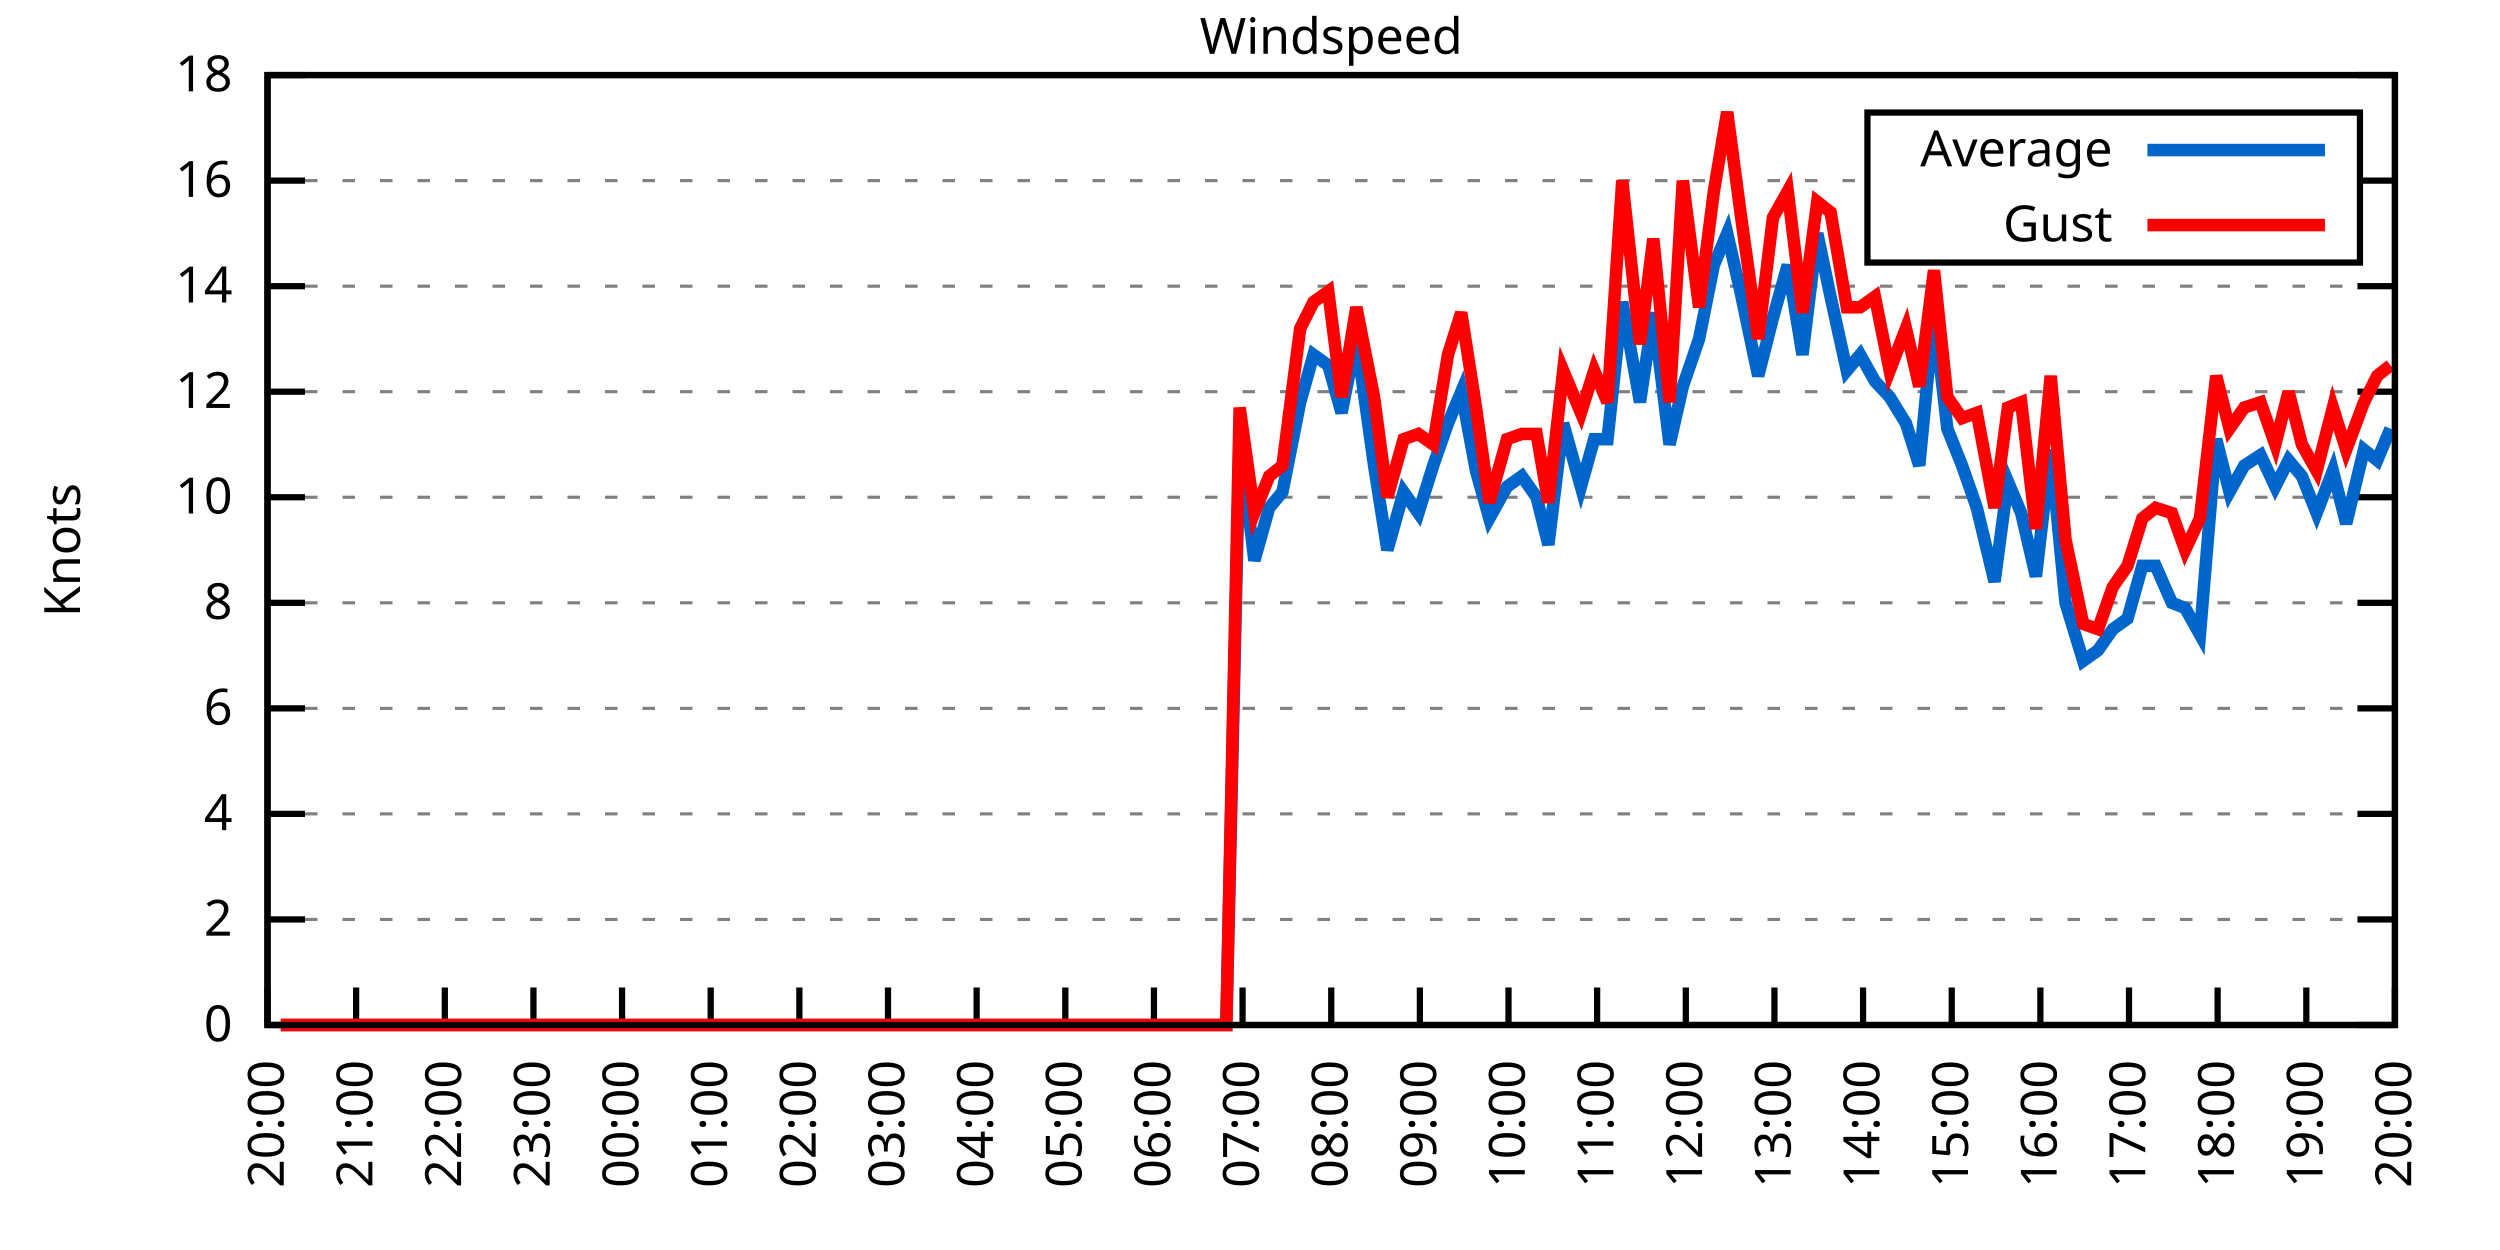
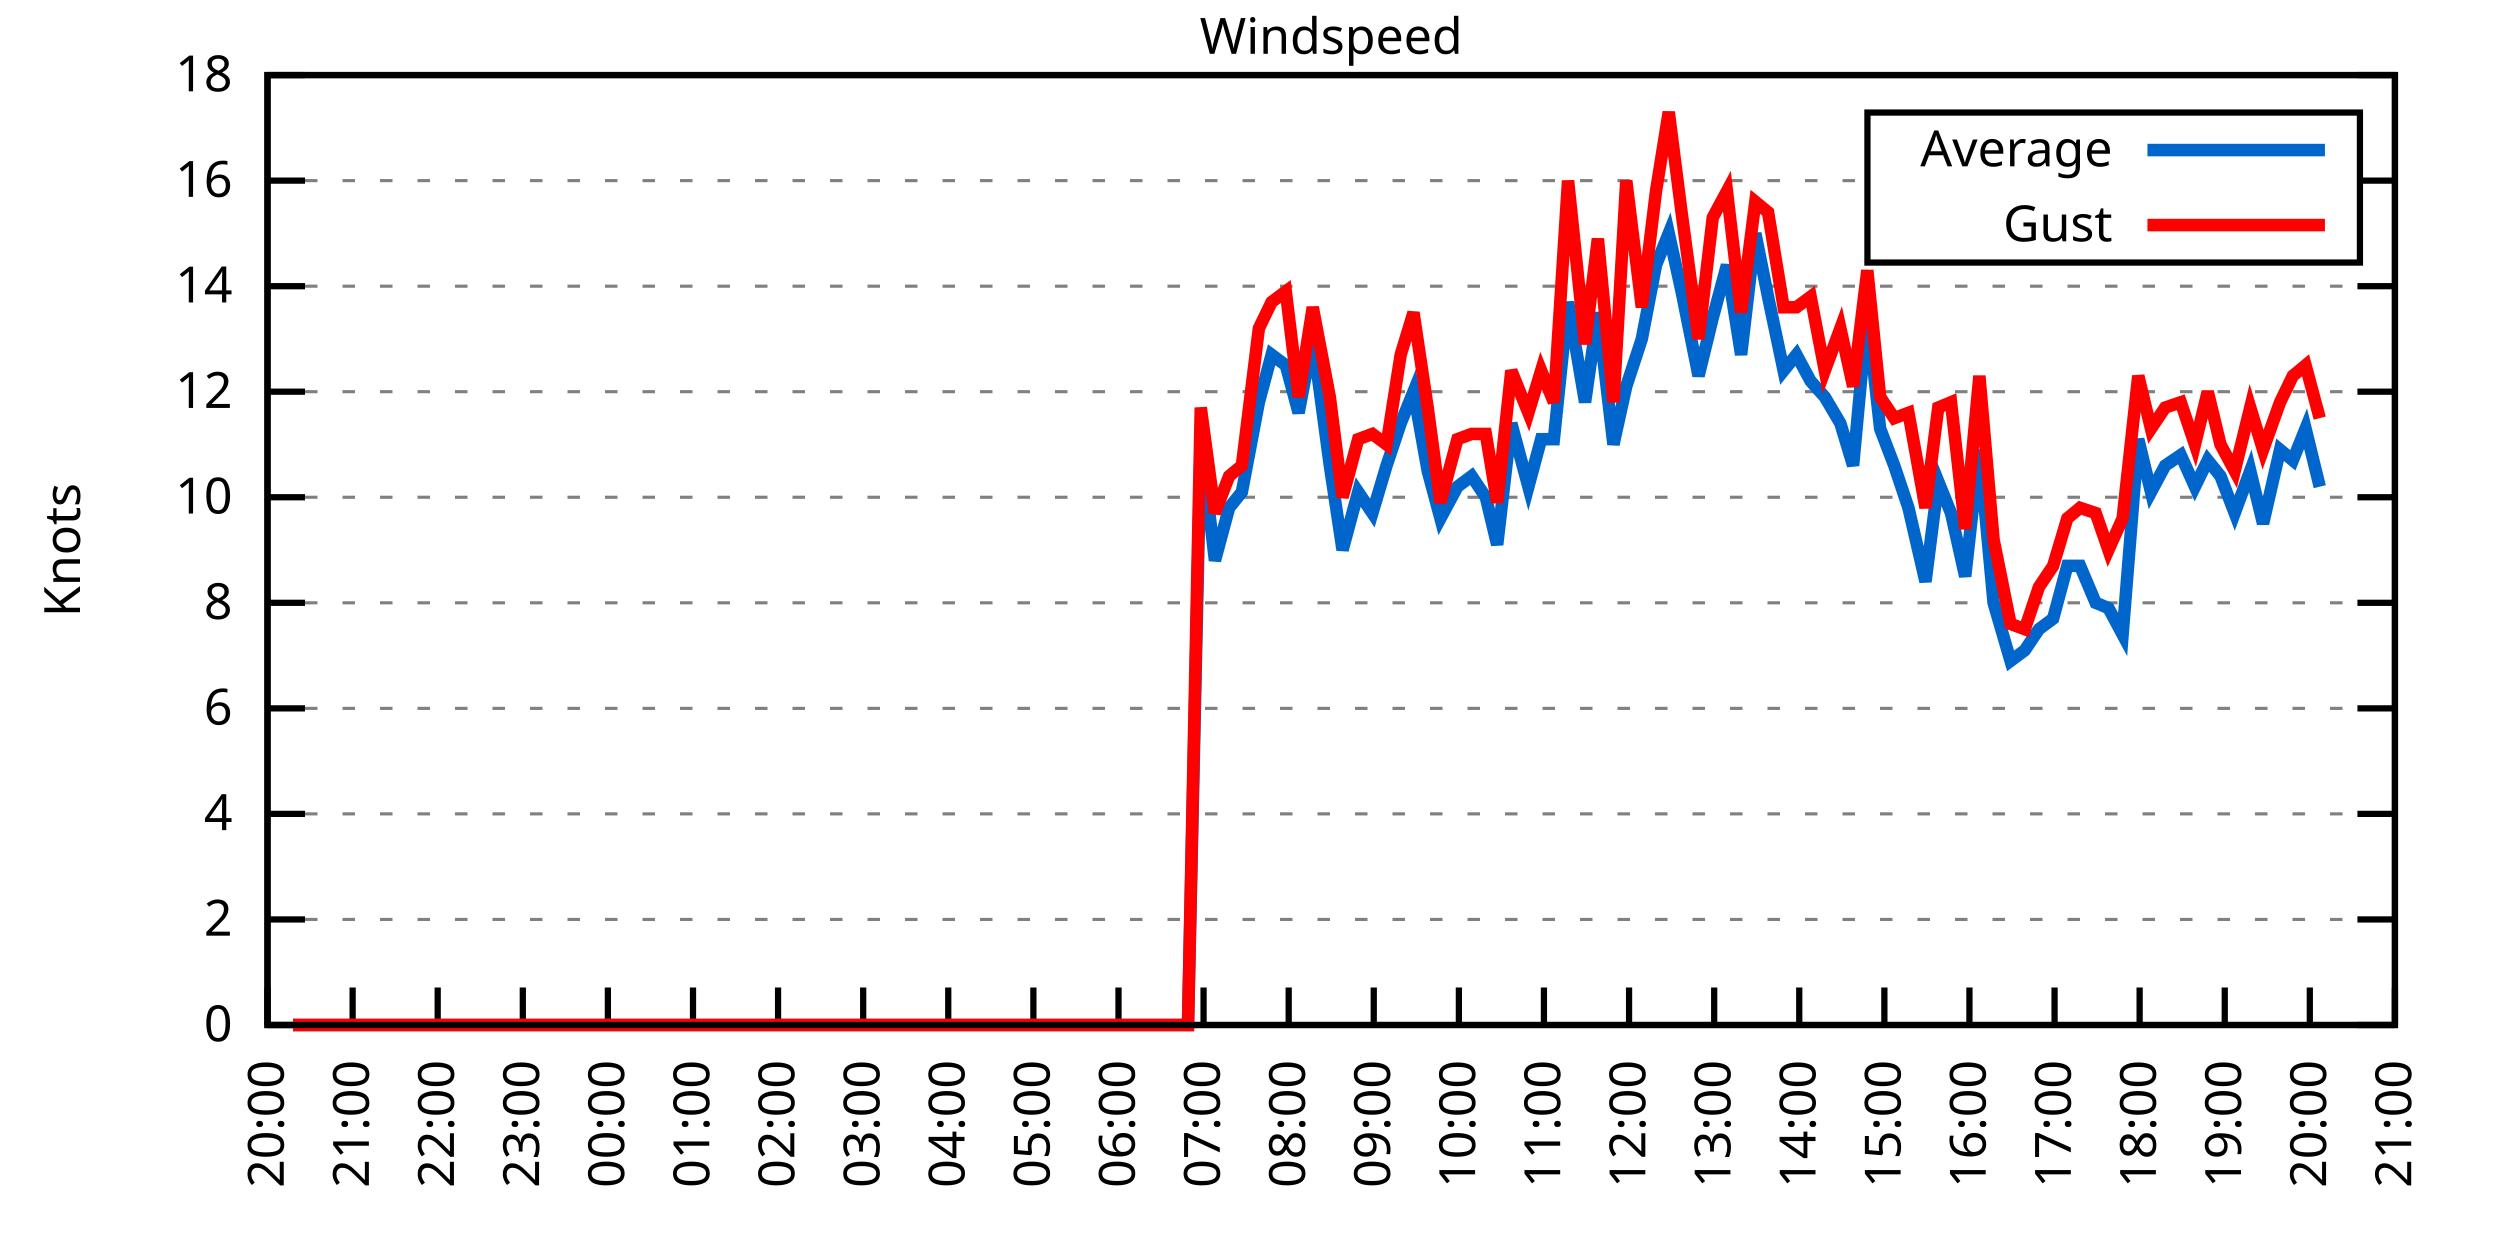
<svg xmlns="http://www.w3.org/2000/svg" xmlns:xlink="http://www.w3.org/1999/xlink" width="400" height="200" viewBox="0 0 400 200">
  <g id="gnuplot_canvas">
    <rect x="0" y="0" width="400" height="200" fill="none" />
    <defs>
      <circle id="gpDot" r="0.5" stroke-width="0.5" stroke="currentColor" />
      <path id="gpPt0" stroke-width="0.333" stroke="currentColor" d="M-1,0 h2 M0,-1 v2" />
      <path id="gpPt1" stroke-width="0.333" stroke="currentColor" d="M-1,-1 L1,1 M1,-1 L-1,1" />
      <path id="gpPt2" stroke-width="0.333" stroke="currentColor" d="M-1,0 L1,0 M0,-1 L0,1 M-1,-1 L1,1 M-1,1 L1,-1" />
      <rect id="gpPt3" stroke-width="0.333" stroke="currentColor" x="-1" y="-1" width="2" height="2" />
      <rect id="gpPt4" stroke-width="0.333" stroke="currentColor" fill="currentColor" x="-1" y="-1" width="2" height="2" />
      <circle id="gpPt5" stroke-width="0.333" stroke="currentColor" cx="0" cy="0" r="1" />
      <use xlink:href="#gpPt5" id="gpPt6" fill="currentColor" stroke="none" />
      <path id="gpPt7" stroke-width="0.333" stroke="currentColor" d="M0,-1.33 L-1.33,0.67 L1.33,0.67 z" />
      <use xlink:href="#gpPt7" id="gpPt8" fill="currentColor" stroke="none" />
      <use xlink:href="#gpPt7" id="gpPt9" stroke="currentColor" transform="rotate(180)" />
      <use xlink:href="#gpPt9" id="gpPt10" fill="currentColor" stroke="none" />
      <use xlink:href="#gpPt3" id="gpPt11" stroke="currentColor" transform="rotate(45)" />
      <use xlink:href="#gpPt11" id="gpPt12" fill="currentColor" stroke="none" />
      <path id="gpPt13" stroke-width="0.333" stroke="currentColor" d="M0,1.330 L1.265,0.411 L0.782,-1.067 L-0.782,-1.076 L-1.265,0.411 z" />
      <use xlink:href="#gpPt13" id="gpPt14" fill="currentColor" stroke="none" />
      <filter id="textbox" filterUnits="objectBoundingBox" x="0" y="0" height="1" width="1">
        <feFlood flood-color="white" flood-opacity="1" result="bgnd" />
        <feComposite in="SourceGraphic" in2="bgnd" operator="atop" />
      </filter>
      <filter id="greybox" filterUnits="objectBoundingBox" x="0" y="0" height="1" width="1">
        <feFlood flood-color="lightgrey" flood-opacity="1" result="grey" />
        <feComposite in="SourceGraphic" in2="grey" operator="atop" />
      </filter>
    </defs>
    <g fill="none" color="white" stroke="currentColor" stroke-width="1.00" stroke-linecap="butt" stroke-linejoin="miter">
</g>
    <g fill="none" color="black" stroke="currentColor" stroke-width="1.00" stroke-linecap="butt" stroke-linejoin="miter">
      <g stroke="none" shape-rendering="crispEdges">
        <polygon fill="rgb(255, 255, 255)" points="42.80,164.00 383.18,164.00 383.18,12.02 42.80,12.02 " />
      </g>
    </g>
    <g fill="none" color="black" stroke="currentColor" stroke-width="1.00" stroke-linecap="butt" stroke-linejoin="miter">
</g>
    <g fill="none" color="black" stroke="black" stroke-width="0.50" stroke-linecap="butt" stroke-linejoin="miter">
</g>
    <g fill="none" color="gray" stroke="currentColor" stroke-width="0.50" stroke-linecap="butt" stroke-linejoin="miter">
      <path stroke="gray" stroke-dasharray="2,4" class="gridline" d="M42.80,164.00 L383.19,164.00  " />
    </g>
    <g fill="none" color="gray" stroke="gray" stroke-width="1.00" stroke-linecap="butt" stroke-linejoin="miter">
</g>
    <g fill="none" color="black" stroke="currentColor" stroke-width="1.00" stroke-linecap="butt" stroke-linejoin="miter">
      <path stroke="black" d="M42.80,164.00 L48.80,164.00 M383.19,164.00 L377.19,164.00  " />
      <g transform="translate(37.20,166.60)" stroke="none" fill="black" font-family="Sans" font-size="8.00" text-anchor="end">
        <text>
          <tspan font-family="Sans"> 0</tspan>
        </text>
      </g>
    </g>
    <g fill="none" color="black" stroke="currentColor" stroke-width="1.00" stroke-linecap="butt" stroke-linejoin="miter">
</g>
    <g fill="none" color="black" stroke="black" stroke-width="0.50" stroke-linecap="butt" stroke-linejoin="miter">
</g>
    <g fill="none" color="gray" stroke="currentColor" stroke-width="0.50" stroke-linecap="butt" stroke-linejoin="miter">
      <path stroke="gray" stroke-dasharray="2,4" class="gridline" d="M42.80,147.11 L383.19,147.11  " />
    </g>
    <g fill="none" color="gray" stroke="gray" stroke-width="1.00" stroke-linecap="butt" stroke-linejoin="miter">
</g>
    <g fill="none" color="black" stroke="currentColor" stroke-width="1.00" stroke-linecap="butt" stroke-linejoin="miter">
      <path stroke="black" d="M42.80,147.11 L48.80,147.11 M383.19,147.11 L377.19,147.11  " />
      <g transform="translate(37.20,149.71)" stroke="none" fill="black" font-family="Sans" font-size="8.00" text-anchor="end">
        <text>
          <tspan font-family="Sans"> 2</tspan>
        </text>
      </g>
    </g>
    <g fill="none" color="black" stroke="currentColor" stroke-width="1.00" stroke-linecap="butt" stroke-linejoin="miter">
</g>
    <g fill="none" color="black" stroke="black" stroke-width="0.50" stroke-linecap="butt" stroke-linejoin="miter">
</g>
    <g fill="none" color="gray" stroke="currentColor" stroke-width="0.50" stroke-linecap="butt" stroke-linejoin="miter">
      <path stroke="gray" stroke-dasharray="2,4" class="gridline" d="M42.80,130.22 L383.19,130.22  " />
    </g>
    <g fill="none" color="gray" stroke="gray" stroke-width="1.00" stroke-linecap="butt" stroke-linejoin="miter">
</g>
    <g fill="none" color="black" stroke="currentColor" stroke-width="1.00" stroke-linecap="butt" stroke-linejoin="miter">
      <path stroke="black" d="M42.80,130.22 L48.80,130.22 M383.19,130.22 L377.19,130.22  " />
      <g transform="translate(37.20,132.82)" stroke="none" fill="black" font-family="Sans" font-size="8.00" text-anchor="end">
        <text>
          <tspan font-family="Sans"> 4</tspan>
        </text>
      </g>
    </g>
    <g fill="none" color="black" stroke="currentColor" stroke-width="1.00" stroke-linecap="butt" stroke-linejoin="miter">
</g>
    <g fill="none" color="black" stroke="black" stroke-width="0.50" stroke-linecap="butt" stroke-linejoin="miter">
</g>
    <g fill="none" color="gray" stroke="currentColor" stroke-width="0.50" stroke-linecap="butt" stroke-linejoin="miter">
      <path stroke="gray" stroke-dasharray="2,4" class="gridline" d="M42.80,113.34 L383.19,113.34  " />
    </g>
    <g fill="none" color="gray" stroke="gray" stroke-width="1.00" stroke-linecap="butt" stroke-linejoin="miter">
</g>
    <g fill="none" color="black" stroke="currentColor" stroke-width="1.00" stroke-linecap="butt" stroke-linejoin="miter">
      <path stroke="black" d="M42.80,113.34 L48.80,113.34 M383.19,113.34 L377.19,113.34  " />
      <g transform="translate(37.20,115.94)" stroke="none" fill="black" font-family="Sans" font-size="8.00" text-anchor="end">
        <text>
          <tspan font-family="Sans"> 6</tspan>
        </text>
      </g>
    </g>
    <g fill="none" color="black" stroke="currentColor" stroke-width="1.00" stroke-linecap="butt" stroke-linejoin="miter">
</g>
    <g fill="none" color="black" stroke="black" stroke-width="0.50" stroke-linecap="butt" stroke-linejoin="miter">
</g>
    <g fill="none" color="gray" stroke="currentColor" stroke-width="0.50" stroke-linecap="butt" stroke-linejoin="miter">
      <path stroke="gray" stroke-dasharray="2,4" class="gridline" d="M42.80,96.45 L383.19,96.45  " />
    </g>
    <g fill="none" color="gray" stroke="gray" stroke-width="1.00" stroke-linecap="butt" stroke-linejoin="miter">
</g>
    <g fill="none" color="black" stroke="currentColor" stroke-width="1.00" stroke-linecap="butt" stroke-linejoin="miter">
      <path stroke="black" d="M42.80,96.45 L48.80,96.45 M383.19,96.45 L377.19,96.45  " />
      <g transform="translate(37.20,99.05)" stroke="none" fill="black" font-family="Sans" font-size="8.00" text-anchor="end">
        <text>
          <tspan font-family="Sans"> 8</tspan>
        </text>
      </g>
    </g>
    <g fill="none" color="black" stroke="currentColor" stroke-width="1.00" stroke-linecap="butt" stroke-linejoin="miter">
</g>
    <g fill="none" color="black" stroke="black" stroke-width="0.50" stroke-linecap="butt" stroke-linejoin="miter">
</g>
    <g fill="none" color="gray" stroke="currentColor" stroke-width="0.50" stroke-linecap="butt" stroke-linejoin="miter">
      <path stroke="gray" stroke-dasharray="2,4" class="gridline" d="M42.80,79.56 L383.19,79.56  " />
    </g>
    <g fill="none" color="gray" stroke="gray" stroke-width="1.00" stroke-linecap="butt" stroke-linejoin="miter">
</g>
    <g fill="none" color="black" stroke="currentColor" stroke-width="1.00" stroke-linecap="butt" stroke-linejoin="miter">
      <path stroke="black" d="M42.80,79.56 L48.80,79.56 M383.19,79.56 L377.19,79.56  " />
      <g transform="translate(37.20,82.16)" stroke="none" fill="black" font-family="Sans" font-size="8.00" text-anchor="end">
        <text>
          <tspan font-family="Sans"> 10</tspan>
        </text>
      </g>
    </g>
    <g fill="none" color="black" stroke="currentColor" stroke-width="1.00" stroke-linecap="butt" stroke-linejoin="miter">
</g>
    <g fill="none" color="black" stroke="black" stroke-width="0.50" stroke-linecap="butt" stroke-linejoin="miter">
</g>
    <g fill="none" color="gray" stroke="currentColor" stroke-width="0.50" stroke-linecap="butt" stroke-linejoin="miter">
      <path stroke="gray" stroke-dasharray="2,4" class="gridline" d="M42.80,62.67 L383.19,62.67  " />
    </g>
    <g fill="none" color="gray" stroke="gray" stroke-width="1.00" stroke-linecap="butt" stroke-linejoin="miter">
</g>
    <g fill="none" color="black" stroke="currentColor" stroke-width="1.00" stroke-linecap="butt" stroke-linejoin="miter">
      <path stroke="black" d="M42.80,62.67 L48.80,62.67 M383.19,62.67 L377.19,62.67  " />
      <g transform="translate(37.20,65.27)" stroke="none" fill="black" font-family="Sans" font-size="8.00" text-anchor="end">
        <text>
          <tspan font-family="Sans"> 12</tspan>
        </text>
      </g>
    </g>
    <g fill="none" color="black" stroke="currentColor" stroke-width="1.00" stroke-linecap="butt" stroke-linejoin="miter">
</g>
    <g fill="none" color="black" stroke="black" stroke-width="0.50" stroke-linecap="butt" stroke-linejoin="miter">
</g>
    <g fill="none" color="gray" stroke="currentColor" stroke-width="0.50" stroke-linecap="butt" stroke-linejoin="miter">
      <path stroke="gray" stroke-dasharray="2,4" class="gridline" d="M42.80,45.79 L383.19,45.79  " />
    </g>
    <g fill="none" color="gray" stroke="gray" stroke-width="1.00" stroke-linecap="butt" stroke-linejoin="miter">
</g>
    <g fill="none" color="black" stroke="currentColor" stroke-width="1.00" stroke-linecap="butt" stroke-linejoin="miter">
      <path stroke="black" d="M42.80,45.79 L48.80,45.79 M383.19,45.79 L377.19,45.79  " />
      <g transform="translate(37.20,48.39)" stroke="none" fill="black" font-family="Sans" font-size="8.00" text-anchor="end">
        <text>
          <tspan font-family="Sans"> 14</tspan>
        </text>
      </g>
    </g>
    <g fill="none" color="black" stroke="currentColor" stroke-width="1.00" stroke-linecap="butt" stroke-linejoin="miter">
</g>
    <g fill="none" color="black" stroke="black" stroke-width="0.50" stroke-linecap="butt" stroke-linejoin="miter">
</g>
    <g fill="none" color="gray" stroke="currentColor" stroke-width="0.50" stroke-linecap="butt" stroke-linejoin="miter">
      <path stroke="gray" stroke-dasharray="2,4" class="gridline" d="M42.80,28.90 L298.79,28.90 M377.59,28.90 L383.19,28.90  " />
    </g>
    <g fill="none" color="gray" stroke="gray" stroke-width="1.00" stroke-linecap="butt" stroke-linejoin="miter">
</g>
    <g fill="none" color="black" stroke="currentColor" stroke-width="1.00" stroke-linecap="butt" stroke-linejoin="miter">
      <path stroke="black" d="M42.80,28.90 L48.80,28.90 M383.19,28.90 L377.19,28.90  " />
      <g transform="translate(37.20,31.50)" stroke="none" fill="black" font-family="Sans" font-size="8.00" text-anchor="end">
        <text>
          <tspan font-family="Sans"> 16</tspan>
        </text>
      </g>
    </g>
    <g fill="none" color="black" stroke="currentColor" stroke-width="1.00" stroke-linecap="butt" stroke-linejoin="miter">
</g>
    <g fill="none" color="black" stroke="black" stroke-width="0.50" stroke-linecap="butt" stroke-linejoin="miter">
</g>
    <g fill="none" color="gray" stroke="currentColor" stroke-width="0.50" stroke-linecap="butt" stroke-linejoin="miter">
      <path stroke="gray" stroke-dasharray="2,4" class="gridline" d="M42.80,12.01 L383.19,12.01  " />
    </g>
    <g fill="none" color="gray" stroke="gray" stroke-width="1.00" stroke-linecap="butt" stroke-linejoin="miter">
</g>
    <g fill="none" color="black" stroke="currentColor" stroke-width="1.00" stroke-linecap="butt" stroke-linejoin="miter">
      <path stroke="black" d="M42.80,12.01 L48.80,12.01 M383.19,12.01 L377.19,12.01  " />
      <g transform="translate(37.20,14.61)" stroke="none" fill="black" font-family="Sans" font-size="8.00" text-anchor="end">
        <text>
          <tspan font-family="Sans"> 18</tspan>
        </text>
      </g>
    </g>
    <g fill="none" color="black" stroke="currentColor" stroke-width="1.00" stroke-linecap="butt" stroke-linejoin="miter">
      <path stroke="black" d="M42.80,164.00 L42.80,158.00  " />
      <g transform="translate(45.40,169.60) rotate(270.00)" stroke="none" fill="black" font-family="Sans" font-size="8.00" text-anchor="end">
        <text>
          <tspan font-family="Sans">20:00</tspan>
        </text>
      </g>
    </g>
    <g fill="none" color="black" stroke="currentColor" stroke-width="1.00" stroke-linecap="butt" stroke-linejoin="miter">
-       <path stroke="black" d="M56.98,164.00 L56.98,158.00  " />
-       <g transform="translate(59.58,169.60) rotate(270.00)" stroke="none" fill="black" font-family="Sans" font-size="8.00" text-anchor="end">
+       <path stroke="black" d="M56.42,164.00 L56.42,158.00  " />
+       <g transform="translate(59.02,169.60) rotate(270.00)" stroke="none" fill="black" font-family="Sans" font-size="8.00" text-anchor="end">
        <text>
          <tspan font-family="Sans">21:00</tspan>
        </text>
      </g>
    </g>
    <g fill="none" color="black" stroke="currentColor" stroke-width="1.00" stroke-linecap="butt" stroke-linejoin="miter">
-       <path stroke="black" d="M71.17,164.00 L71.17,158.00  " />
-       <g transform="translate(73.77,169.60) rotate(270.00)" stroke="none" fill="black" font-family="Sans" font-size="8.00" text-anchor="end">
+       <path stroke="black" d="M70.03,164.00 L70.03,158.00  " />
+       <g transform="translate(72.63,169.60) rotate(270.00)" stroke="none" fill="black" font-family="Sans" font-size="8.00" text-anchor="end">
        <text>
          <tspan font-family="Sans">22:00</tspan>
        </text>
      </g>
    </g>
    <g fill="none" color="black" stroke="currentColor" stroke-width="1.00" stroke-linecap="butt" stroke-linejoin="miter">
-       <path stroke="black" d="M85.35,164.00 L85.35,158.00  " />
-       <g transform="translate(87.95,169.60) rotate(270.00)" stroke="none" fill="black" font-family="Sans" font-size="8.00" text-anchor="end">
+       <path stroke="black" d="M83.65,164.00 L83.65,158.00  " />
+       <g transform="translate(86.25,169.60) rotate(270.00)" stroke="none" fill="black" font-family="Sans" font-size="8.00" text-anchor="end">
        <text>
          <tspan font-family="Sans">23:00</tspan>
        </text>
      </g>
    </g>
    <g fill="none" color="black" stroke="currentColor" stroke-width="1.00" stroke-linecap="butt" stroke-linejoin="miter">
-       <path stroke="black" d="M99.53,164.00 L99.53,158.00  " />
-       <g transform="translate(102.13,169.60) rotate(270.00)" stroke="none" fill="black" font-family="Sans" font-size="8.00" text-anchor="end">
+       <path stroke="black" d="M97.26,164.00 L97.26,158.00  " />
+       <g transform="translate(99.86,169.60) rotate(270.00)" stroke="none" fill="black" font-family="Sans" font-size="8.00" text-anchor="end">
        <text>
          <tspan font-family="Sans">00:00</tspan>
        </text>
      </g>
    </g>
    <g fill="none" color="black" stroke="currentColor" stroke-width="1.00" stroke-linecap="butt" stroke-linejoin="miter">
-       <path stroke="black" d="M113.71,164.00 L113.71,158.00  " />
-       <g transform="translate(116.31,169.60) rotate(270.00)" stroke="none" fill="black" font-family="Sans" font-size="8.00" text-anchor="end">
+       <path stroke="black" d="M110.88,164.00 L110.88,158.00  " />
+       <g transform="translate(113.48,169.60) rotate(270.00)" stroke="none" fill="black" font-family="Sans" font-size="8.00" text-anchor="end">
        <text>
          <tspan font-family="Sans">01:00</tspan>
        </text>
      </g>
    </g>
    <g fill="none" color="black" stroke="currentColor" stroke-width="1.00" stroke-linecap="butt" stroke-linejoin="miter">
-       <path stroke="black" d="M127.90,164.00 L127.90,158.00  " />
-       <g transform="translate(130.50,169.60) rotate(270.00)" stroke="none" fill="black" font-family="Sans" font-size="8.00" text-anchor="end">
+       <path stroke="black" d="M124.49,164.00 L124.49,158.00  " />
+       <g transform="translate(127.09,169.60) rotate(270.00)" stroke="none" fill="black" font-family="Sans" font-size="8.00" text-anchor="end">
        <text>
          <tspan font-family="Sans">02:00</tspan>
        </text>
      </g>
    </g>
    <g fill="none" color="black" stroke="currentColor" stroke-width="1.00" stroke-linecap="butt" stroke-linejoin="miter">
-       <path stroke="black" d="M142.08,164.00 L142.08,158.00  " />
-       <g transform="translate(144.68,169.60) rotate(270.00)" stroke="none" fill="black" font-family="Sans" font-size="8.00" text-anchor="end">
+       <path stroke="black" d="M138.11,164.00 L138.11,158.00  " />
+       <g transform="translate(140.71,169.60) rotate(270.00)" stroke="none" fill="black" font-family="Sans" font-size="8.00" text-anchor="end">
        <text>
          <tspan font-family="Sans">03:00</tspan>
        </text>
      </g>
    </g>
    <g fill="none" color="black" stroke="currentColor" stroke-width="1.00" stroke-linecap="butt" stroke-linejoin="miter">
-       <path stroke="black" d="M156.26,164.00 L156.26,158.00  " />
-       <g transform="translate(158.86,169.60) rotate(270.00)" stroke="none" fill="black" font-family="Sans" font-size="8.00" text-anchor="end">
+       <path stroke="black" d="M151.72,164.00 L151.72,158.00  " />
+       <g transform="translate(154.32,169.60) rotate(270.00)" stroke="none" fill="black" font-family="Sans" font-size="8.00" text-anchor="end">
        <text>
          <tspan font-family="Sans">04:00</tspan>
        </text>
      </g>
    </g>
    <g fill="none" color="black" stroke="currentColor" stroke-width="1.00" stroke-linecap="butt" stroke-linejoin="miter">
-       <path stroke="black" d="M170.45,164.00 L170.45,158.00  " />
-       <g transform="translate(173.05,169.60) rotate(270.00)" stroke="none" fill="black" font-family="Sans" font-size="8.00" text-anchor="end">
+       <path stroke="black" d="M165.34,164.00 L165.34,158.00  " />
+       <g transform="translate(167.94,169.60) rotate(270.00)" stroke="none" fill="black" font-family="Sans" font-size="8.00" text-anchor="end">
        <text>
          <tspan font-family="Sans">05:00</tspan>
        </text>
      </g>
    </g>
    <g fill="none" color="black" stroke="currentColor" stroke-width="1.00" stroke-linecap="butt" stroke-linejoin="miter">
-       <path stroke="black" d="M184.63,164.00 L184.63,158.00  " />
-       <g transform="translate(187.23,169.60) rotate(270.00)" stroke="none" fill="black" font-family="Sans" font-size="8.00" text-anchor="end">
+       <path stroke="black" d="M178.96,164.00 L178.96,158.00  " />
+       <g transform="translate(181.56,169.60) rotate(270.00)" stroke="none" fill="black" font-family="Sans" font-size="8.00" text-anchor="end">
        <text>
          <tspan font-family="Sans">06:00</tspan>
        </text>
      </g>
    </g>
    <g fill="none" color="black" stroke="currentColor" stroke-width="1.00" stroke-linecap="butt" stroke-linejoin="miter">
-       <path stroke="black" d="M198.81,164.00 L198.81,158.00  " />
-       <g transform="translate(201.41,169.60) rotate(270.00)" stroke="none" fill="black" font-family="Sans" font-size="8.00" text-anchor="end">
+       <path stroke="black" d="M192.57,164.00 L192.57,158.00  " />
+       <g transform="translate(195.17,169.60) rotate(270.00)" stroke="none" fill="black" font-family="Sans" font-size="8.00" text-anchor="end">
        <text>
          <tspan font-family="Sans">07:00</tspan>
        </text>
      </g>
    </g>
    <g fill="none" color="black" stroke="currentColor" stroke-width="1.00" stroke-linecap="butt" stroke-linejoin="miter">
-       <path stroke="black" d="M213.00,164.00 L213.00,158.00  " />
-       <g transform="translate(215.60,169.60) rotate(270.00)" stroke="none" fill="black" font-family="Sans" font-size="8.00" text-anchor="end">
+       <path stroke="black" d="M206.19,164.00 L206.19,158.00  " />
+       <g transform="translate(208.79,169.60) rotate(270.00)" stroke="none" fill="black" font-family="Sans" font-size="8.00" text-anchor="end">
        <text>
          <tspan font-family="Sans">08:00</tspan>
        </text>
      </g>
    </g>
    <g fill="none" color="black" stroke="currentColor" stroke-width="1.00" stroke-linecap="butt" stroke-linejoin="miter">
-       <path stroke="black" d="M227.18,164.00 L227.18,158.00  " />
-       <g transform="translate(229.78,169.60) rotate(270.00)" stroke="none" fill="black" font-family="Sans" font-size="8.00" text-anchor="end">
+       <path stroke="black" d="M219.80,164.00 L219.80,158.00  " />
+       <g transform="translate(222.40,169.60) rotate(270.00)" stroke="none" fill="black" font-family="Sans" font-size="8.00" text-anchor="end">
        <text>
          <tspan font-family="Sans">09:00</tspan>
        </text>
      </g>
    </g>
    <g fill="none" color="black" stroke="currentColor" stroke-width="1.00" stroke-linecap="butt" stroke-linejoin="miter">
-       <path stroke="black" d="M241.36,164.00 L241.36,158.00  " />
-       <g transform="translate(243.96,169.60) rotate(270.00)" stroke="none" fill="black" font-family="Sans" font-size="8.00" text-anchor="end">
+       <path stroke="black" d="M233.42,164.00 L233.42,158.00  " />
+       <g transform="translate(236.02,169.60) rotate(270.00)" stroke="none" fill="black" font-family="Sans" font-size="8.00" text-anchor="end">
        <text>
          <tspan font-family="Sans">10:00</tspan>
        </text>
      </g>
    </g>
    <g fill="none" color="black" stroke="currentColor" stroke-width="1.00" stroke-linecap="butt" stroke-linejoin="miter">
-       <path stroke="black" d="M255.54,164.00 L255.54,158.00  " />
-       <g transform="translate(258.14,169.60) rotate(270.00)" stroke="none" fill="black" font-family="Sans" font-size="8.00" text-anchor="end">
+       <path stroke="black" d="M247.03,164.00 L247.03,158.00  " />
+       <g transform="translate(249.63,169.60) rotate(270.00)" stroke="none" fill="black" font-family="Sans" font-size="8.00" text-anchor="end">
        <text>
          <tspan font-family="Sans">11:00</tspan>
        </text>
      </g>
    </g>
    <g fill="none" color="black" stroke="currentColor" stroke-width="1.00" stroke-linecap="butt" stroke-linejoin="miter">
-       <path stroke="black" d="M269.73,164.00 L269.73,158.00  " />
-       <g transform="translate(272.33,169.60) rotate(270.00)" stroke="none" fill="black" font-family="Sans" font-size="8.00" text-anchor="end">
+       <path stroke="black" d="M260.65,164.00 L260.65,158.00  " />
+       <g transform="translate(263.25,169.60) rotate(270.00)" stroke="none" fill="black" font-family="Sans" font-size="8.00" text-anchor="end">
        <text>
          <tspan font-family="Sans">12:00</tspan>
        </text>
      </g>
    </g>
    <g fill="none" color="black" stroke="currentColor" stroke-width="1.00" stroke-linecap="butt" stroke-linejoin="miter">
-       <path stroke="black" d="M283.91,164.00 L283.91,158.00  " />
-       <g transform="translate(286.51,169.60) rotate(270.00)" stroke="none" fill="black" font-family="Sans" font-size="8.00" text-anchor="end">
+       <path stroke="black" d="M274.27,164.00 L274.27,158.00  " />
+       <g transform="translate(276.87,169.60) rotate(270.00)" stroke="none" fill="black" font-family="Sans" font-size="8.00" text-anchor="end">
        <text>
          <tspan font-family="Sans">13:00</tspan>
        </text>
      </g>
    </g>
    <g fill="none" color="black" stroke="currentColor" stroke-width="1.00" stroke-linecap="butt" stroke-linejoin="miter">
-       <path stroke="black" d="M298.09,164.00 L298.09,158.00  " />
-       <g transform="translate(300.69,169.60) rotate(270.00)" stroke="none" fill="black" font-family="Sans" font-size="8.00" text-anchor="end">
+       <path stroke="black" d="M287.88,164.00 L287.88,158.00  " />
+       <g transform="translate(290.48,169.60) rotate(270.00)" stroke="none" fill="black" font-family="Sans" font-size="8.00" text-anchor="end">
        <text>
          <tspan font-family="Sans">14:00</tspan>
        </text>
      </g>
    </g>
    <g fill="none" color="black" stroke="currentColor" stroke-width="1.00" stroke-linecap="butt" stroke-linejoin="miter">
-       <path stroke="black" d="M312.28,164.00 L312.28,158.00  " />
-       <g transform="translate(314.88,169.60) rotate(270.00)" stroke="none" fill="black" font-family="Sans" font-size="8.00" text-anchor="end">
+       <path stroke="black" d="M301.50,164.00 L301.50,158.00  " />
+       <g transform="translate(304.10,169.60) rotate(270.00)" stroke="none" fill="black" font-family="Sans" font-size="8.00" text-anchor="end">
        <text>
          <tspan font-family="Sans">15:00</tspan>
        </text>
      </g>
    </g>
    <g fill="none" color="black" stroke="currentColor" stroke-width="1.00" stroke-linecap="butt" stroke-linejoin="miter">
-       <path stroke="black" d="M326.46,164.00 L326.46,158.00  " />
-       <g transform="translate(329.06,169.60) rotate(270.00)" stroke="none" fill="black" font-family="Sans" font-size="8.00" text-anchor="end">
+       <path stroke="black" d="M315.11,164.00 L315.11,158.00  " />
+       <g transform="translate(317.71,169.60) rotate(270.00)" stroke="none" fill="black" font-family="Sans" font-size="8.00" text-anchor="end">
        <text>
          <tspan font-family="Sans">16:00</tspan>
        </text>
      </g>
    </g>
    <g fill="none" color="black" stroke="currentColor" stroke-width="1.00" stroke-linecap="butt" stroke-linejoin="miter">
-       <path stroke="black" d="M340.64,164.00 L340.64,158.00  " />
-       <g transform="translate(343.24,169.60) rotate(270.00)" stroke="none" fill="black" font-family="Sans" font-size="8.00" text-anchor="end">
+       <path stroke="black" d="M328.73,164.00 L328.73,158.00  " />
+       <g transform="translate(331.33,169.60) rotate(270.00)" stroke="none" fill="black" font-family="Sans" font-size="8.00" text-anchor="end">
        <text>
          <tspan font-family="Sans">17:00</tspan>
        </text>
      </g>
    </g>
    <g fill="none" color="black" stroke="currentColor" stroke-width="1.00" stroke-linecap="butt" stroke-linejoin="miter">
-       <path stroke="black" d="M354.82,164.00 L354.82,158.00  " />
-       <g transform="translate(357.42,169.60) rotate(270.00)" stroke="none" fill="black" font-family="Sans" font-size="8.00" text-anchor="end">
+       <path stroke="black" d="M342.34,164.00 L342.34,158.00  " />
+       <g transform="translate(344.94,169.60) rotate(270.00)" stroke="none" fill="black" font-family="Sans" font-size="8.00" text-anchor="end">
        <text>
          <tspan font-family="Sans">18:00</tspan>
        </text>
      </g>
    </g>
    <g fill="none" color="black" stroke="currentColor" stroke-width="1.00" stroke-linecap="butt" stroke-linejoin="miter">
-       <path stroke="black" d="M369.01,164.00 L369.01,158.00  " />
-       <g transform="translate(371.61,169.60) rotate(270.00)" stroke="none" fill="black" font-family="Sans" font-size="8.00" text-anchor="end">
+       <path stroke="black" d="M355.96,164.00 L355.96,158.00  " />
+       <g transform="translate(358.56,169.60) rotate(270.00)" stroke="none" fill="black" font-family="Sans" font-size="8.00" text-anchor="end">
        <text>
          <tspan font-family="Sans">19:00</tspan>
+         </text>
+       </g>
+     </g>
+     <g fill="none" color="black" stroke="currentColor" stroke-width="1.00" stroke-linecap="butt" stroke-linejoin="miter">
+       <path stroke="black" d="M369.57,164.00 L369.57,158.00  " />
+       <g transform="translate(372.17,169.60) rotate(270.00)" stroke="none" fill="black" font-family="Sans" font-size="8.00" text-anchor="end">
+         <text>
+           <tspan font-family="Sans">20:00</tspan>
        </text>
      </g>
    </g>
    <g fill="none" color="black" stroke="currentColor" stroke-width="1.00" stroke-linecap="butt" stroke-linejoin="miter">
      <path stroke="black" d="M383.19,164.00 L383.19,158.00  " />
      <g transform="translate(385.79,169.60) rotate(270.00)" stroke="none" fill="black" font-family="Sans" font-size="8.00" text-anchor="end">
        <text>
-           <tspan font-family="Sans">20:00</tspan>
+           <tspan font-family="Sans">21:00</tspan>
        </text>
      </g>
    </g>
    <g fill="none" color="black" stroke="currentColor" stroke-width="1.00" stroke-linecap="butt" stroke-linejoin="miter">
</g>
    <g fill="none" color="black" stroke="currentColor" stroke-width="1.00" stroke-linecap="butt" stroke-linejoin="miter">
      <path stroke="black" d="M42.80,12.01 L42.80,164.00 L383.19,164.00 L383.19,12.01 L42.80,12.01 Z  " />
    </g>
    <g fill="none" color="black" stroke="currentColor" stroke-width="1.00" stroke-linecap="butt" stroke-linejoin="miter">
</g>
    <g fill="none" color="black" stroke="currentColor" stroke-width="1.00" stroke-linecap="butt" stroke-linejoin="miter">
      <path stroke="black" d="M298.79,42.01 L298.79,18.01 L377.59,18.01 L377.59,42.01 L298.79,42.01 Z  " />
    </g>
    <g id="Windspeed_plot_1">
      <g fill="none" color="white" stroke="black" stroke-width="2.00" stroke-linecap="butt" stroke-linejoin="miter">
</g>
      <g fill="none" color="black" stroke="currentColor" stroke-width="2.00" stroke-linecap="butt" stroke-linejoin="miter">
        <g transform="translate(337.99,26.61)" stroke="none" fill="black" font-family="Sans" font-size="8.00" text-anchor="end">
          <text>
            <tspan font-family="Sans">Average</tspan>
          </text>
        </g>
      </g>
      <g fill="none" color="black" stroke="currentColor" stroke-width="2.00" stroke-linecap="butt" stroke-linejoin="miter">
-         <path stroke="rgb(  0, 102, 204)" d="M343.59,24.01 L371.99,24.01 M44.93,164.00 L47.05,164.00 L49.18,164.00 L51.78,164.00 L54.38,164.00 L56.27,164.00   L59.11,164.00 L61.24,164.00 L63.37,164.00 L65.97,164.00 L68.57,164.00 L70.46,164.00 L73.29,164.00 L75.18,164.00   L78.02,164.00 L79.91,164.00 L82.51,164.00 L85.11,164.00 L87.24,164.00 L89.84,164.00 L91.97,164.00 L94.33,164.00   L96.93,164.00 L98.82,164.00 L101.42,164.00 L103.55,164.00 L106.39,164.00 L108.28,164.00 L110.88,164.00 L113.48,164.00   L115.37,164.00 L118.21,164.00 L120.57,164.00 L122.70,164.00 L124.82,164.00 L127.42,164.00 L130.02,164.00 L132.39,164.00   L134.75,164.00 L137.12,164.00 L139.24,164.00 L141.61,164.00 L143.74,164.00 L146.57,164.00 L148.94,164.00 L150.83,164.00   L153.66,164.00 L155.55,164.00 L157.92,164.00 L160.28,164.00 L163.12,164.00 L165.48,164.00 L167.85,164.00 L169.74,164.00   L171.86,164.00 L174.70,164.00 L177.30,164.00 L179.19,164.00 L181.56,164.00 L184.39,164.00 L186.28,164.00 L188.88,164.00   L191.48,164.00 L193.61,164.00 L196.21,164.00 L198.34,70.27 L200.70,89.69 L203.07,81.25 L205.19,78.72 L208.03,64.36   L210.16,56.76 L212.52,58.45 L214.65,66.05 L217.01,54.23 L219.85,74.49 L221.98,88.00 L224.58,78.72 L226.94,82.09   L229.31,74.49 L231.67,67.74 L233.80,62.67 L236.16,75.34 L238.29,82.94 L241.12,77.87 L243.49,76.18 L245.85,79.56   L247.74,87.16 L250.11,67.74 L252.94,77.87 L255.07,70.27 L257.20,70.27 L259.56,48.32 L262.40,64.36 L264.53,50.01   L267.13,71.12 L269.25,61.83 L271.85,54.23 L274.22,42.41 L276.35,37.34 L278.47,46.63 L281.31,60.14 L283.67,50.85   L286.04,42.41 L288.40,56.76 L290.76,37.34 L292.89,47.47 L295.49,59.30 L297.62,56.76 L299.98,60.98 L302.35,63.52   L304.95,67.74 L307.08,74.49 L309.44,50.01 L311.57,68.58 L313.93,74.49 L316.29,81.25 L319.13,93.07 L321.26,77.03   L323.39,82.09 L325.75,92.23 L328.11,71.96 L330.48,96.45 L333.31,105.74 L335.68,104.05 L338.04,100.67 L340.40,98.98   L342.77,90.54 L344.90,90.54 L347.50,96.45 L349.62,97.29 L351.99,101.52 L354.59,70.27 L356.72,78.72 L359.08,74.49   L361.68,72.81 L364.04,77.87 L366.17,73.65 L368.30,76.18 L370.66,82.09 L373.26,75.34 L375.39,83.78 L378.23,71.96   L380.35,73.65 L382.48,68.58  " />
+         <path stroke="rgb(  0, 102, 204)" d="M343.59,24.01 L371.99,24.01 M46.88,164.00 L48.93,164.00 L51.42,164.00 L53.92,164.00 L55.73,164.00 L58.46,164.00   L60.50,164.00 L62.54,164.00 L65.04,164.00 L67.54,164.00 L69.35,164.00 L72.07,164.00 L73.89,164.00 L76.61,164.00   L78.43,164.00 L80.92,164.00 L83.42,164.00 L85.46,164.00 L87.96,164.00 L90.00,164.00 L92.27,164.00 L94.77,164.00   L96.58,164.00 L99.08,164.00 L101.12,164.00 L103.84,164.00 L105.66,164.00 L108.15,164.00 L110.65,164.00 L112.47,164.00   L115.19,164.00 L117.46,164.00 L119.50,164.00 L121.54,164.00 L124.04,164.00 L126.54,164.00 L128.81,164.00 L131.07,164.00   L133.34,164.00 L135.39,164.00 L137.66,164.00 L139.70,164.00 L142.42,164.00 L144.69,164.00 L146.51,164.00 L149.23,164.00   L151.04,164.00 L153.31,164.00 L155.58,164.00 L158.31,164.00 L160.57,164.00 L162.84,164.00 L164.66,164.00 L166.70,164.00   L169.43,164.00 L171.92,164.00 L173.74,164.00 L176.01,164.00 L178.73,164.00 L180.54,164.00 L183.04,164.00 L185.54,164.00   L187.58,164.00 L190.08,164.00 L192.12,70.27 L194.39,89.69 L196.66,81.25 L198.70,78.72 L201.42,64.36 L203.46,56.76   L205.73,58.45 L207.78,66.05 L210.04,54.23 L212.77,74.49 L214.81,88.00 L217.31,78.72 L219.58,82.09 L221.85,74.49   L224.11,67.74 L226.16,62.67 L228.43,75.34 L230.47,82.94 L233.19,77.87 L235.46,76.18 L237.73,79.56 L239.55,87.16   L241.81,67.74 L244.54,77.87 L246.58,70.27 L248.62,70.27 L250.89,48.32 L253.61,64.36 L255.66,50.01 L258.15,71.12   L260.20,61.83 L262.69,54.23 L264.96,42.41 L267.00,37.34 L269.05,46.63 L271.77,60.14 L274.04,50.85 L276.31,42.41   L278.58,56.76 L280.85,37.34 L282.89,47.47 L285.38,59.30 L287.43,56.76 L289.70,60.98 L291.97,63.52 L294.46,67.74   L296.50,74.49 L298.77,50.01 L300.82,68.58 L303.08,74.49 L305.35,81.25 L308.08,93.07 L310.12,77.03 L312.16,82.09   L314.43,92.23 L316.70,71.96 L318.97,96.45 L321.69,105.74 L323.96,104.05 L326.23,100.67 L328.50,98.98 L330.77,90.54   L332.81,90.54 L335.31,96.45 L337.35,97.29 L339.62,101.52 L342.12,70.27 L344.16,78.72 L346.43,74.49 L348.92,72.81   L351.19,77.87 L353.24,73.65 L355.28,76.18 L357.55,82.09 L360.04,75.34 L362.09,83.78 L364.81,71.96 L366.85,73.65   L368.89,68.58 L371.16,77.87  " />
      </g>
    </g>
    <g id="Windspeed_plot_2">
      <g fill="none" color="black" stroke="currentColor" stroke-width="2.00" stroke-linecap="butt" stroke-linejoin="miter">
        <g transform="translate(337.99,38.61)" stroke="none" fill="black" font-family="Sans" font-size="8.00" text-anchor="end">
          <text>
            <tspan font-family="Sans">Gust</tspan>
          </text>
        </g>
      </g>
      <g fill="none" color="black" stroke="currentColor" stroke-width="2.00" stroke-linecap="butt" stroke-linejoin="miter">
-         <path stroke="rgb(255,   0,   0)" d="M343.59,36.01 L371.99,36.01 M44.93,164.00 L47.05,164.00 L49.18,164.00 L51.78,164.00 L54.38,164.00 L56.27,164.00   L59.11,164.00 L61.24,164.00 L63.37,164.00 L65.97,164.00 L68.57,164.00 L70.46,164.00 L73.29,164.00 L75.18,164.00   L78.02,164.00 L79.91,164.00 L82.51,164.00 L85.11,164.00 L87.24,164.00 L89.84,164.00 L91.97,164.00 L94.33,164.00   L96.93,164.00 L98.82,164.00 L101.42,164.00 L103.55,164.00 L106.39,164.00 L108.28,164.00 L110.88,164.00 L113.48,164.00   L115.37,164.00 L118.21,164.00 L120.57,164.00 L122.70,164.00 L124.82,164.00 L127.42,164.00 L130.02,164.00 L132.39,164.00   L134.75,164.00 L137.12,164.00 L139.24,164.00 L141.61,164.00 L143.74,164.00 L146.57,164.00 L148.94,164.00 L150.83,164.00   L153.66,164.00 L155.55,164.00 L157.92,164.00 L160.28,164.00 L163.12,164.00 L165.48,164.00 L167.85,164.00 L169.74,164.00   L171.86,164.00 L174.70,164.00 L177.30,164.00 L179.19,164.00 L181.56,164.00 L184.39,164.00 L186.28,164.00 L188.88,164.00   L191.48,164.00 L193.61,164.00 L196.21,164.00 L198.34,65.21 L200.70,82.09 L203.07,76.18 L205.19,74.49 L208.03,52.54   L210.16,48.32 L212.52,46.63 L214.65,63.52 L217.01,49.16 L219.85,63.52 L221.98,79.56 L224.58,70.27 L226.94,69.43   L229.31,71.12 L231.67,56.76 L233.80,50.01 L236.16,65.21 L238.29,80.41 L241.12,70.27 L243.49,69.43 L245.85,69.43   L247.74,80.41 L250.11,59.30 L252.94,66.05 L255.07,59.30 L257.20,64.36 L259.56,28.90 L262.40,55.07 L264.53,38.19   L267.13,64.36 L269.25,28.90 L271.85,49.16 L274.22,30.59 L276.35,17.92 L278.47,33.96 L281.31,54.23 L283.67,34.81   L286.04,30.59 L288.40,50.01 L290.76,32.28 L292.89,33.96 L295.49,49.16 L297.62,49.16 L299.98,47.47 L302.35,59.30   L304.95,52.54 L307.08,61.83 L309.44,43.25 L311.57,63.52 L313.93,66.90 L316.29,66.05 L319.13,81.25 L321.26,65.21   L323.39,64.36 L325.75,84.63 L328.11,60.14 L330.48,86.32 L333.31,99.83 L335.68,100.67 L338.04,93.92 L340.40,90.54   L342.77,82.94 L344.90,81.25 L347.50,82.09 L349.62,88.00 L351.99,82.94 L354.59,60.14 L356.72,68.58 L359.08,65.21   L361.68,64.36 L364.04,71.12 L366.17,62.67 L368.30,71.12 L370.66,75.34 L373.26,65.21 L375.39,71.96 L378.23,64.36   L380.35,60.14 L382.48,58.45  " />
+         <path stroke="rgb(255,   0,   0)" d="M343.59,36.01 L371.99,36.01 M46.88,164.00 L48.93,164.00 L51.42,164.00 L53.92,164.00 L55.73,164.00 L58.46,164.00   L60.50,164.00 L62.54,164.00 L65.04,164.00 L67.54,164.00 L69.35,164.00 L72.07,164.00 L73.89,164.00 L76.61,164.00   L78.43,164.00 L80.92,164.00 L83.42,164.00 L85.46,164.00 L87.96,164.00 L90.00,164.00 L92.27,164.00 L94.77,164.00   L96.58,164.00 L99.08,164.00 L101.12,164.00 L103.84,164.00 L105.66,164.00 L108.15,164.00 L110.65,164.00 L112.47,164.00   L115.19,164.00 L117.46,164.00 L119.50,164.00 L121.54,164.00 L124.04,164.00 L126.54,164.00 L128.81,164.00 L131.07,164.00   L133.34,164.00 L135.39,164.00 L137.66,164.00 L139.70,164.00 L142.42,164.00 L144.69,164.00 L146.51,164.00 L149.23,164.00   L151.04,164.00 L153.31,164.00 L155.58,164.00 L158.31,164.00 L160.57,164.00 L162.84,164.00 L164.66,164.00 L166.70,164.00   L169.43,164.00 L171.92,164.00 L173.74,164.00 L176.01,164.00 L178.73,164.00 L180.54,164.00 L183.04,164.00 L185.54,164.00   L187.58,164.00 L190.08,164.00 L192.12,65.21 L194.39,82.09 L196.66,76.18 L198.70,74.49 L201.42,52.54 L203.46,48.32   L205.73,46.63 L207.78,63.52 L210.04,49.16 L212.77,63.52 L214.81,79.56 L217.31,70.27 L219.58,69.43 L221.85,71.12   L224.11,56.76 L226.16,50.01 L228.43,65.21 L230.47,80.41 L233.19,70.27 L235.46,69.43 L237.73,69.43 L239.55,80.41   L241.81,59.30 L244.54,66.05 L246.58,59.30 L248.62,64.36 L250.89,28.90 L253.61,55.07 L255.66,38.19 L258.15,64.36   L260.20,28.90 L262.69,49.16 L264.96,30.59 L267.00,17.92 L269.05,33.96 L271.77,54.23 L274.04,34.81 L276.31,30.59   L278.58,50.01 L280.85,32.28 L282.89,33.96 L285.38,49.16 L287.43,49.16 L289.70,47.47 L291.97,59.30 L294.46,52.54   L296.50,61.83 L298.77,43.25 L300.82,63.52 L303.08,66.90 L305.35,66.05 L308.08,81.25 L310.12,65.21 L312.16,64.36   L314.43,84.63 L316.70,60.14 L318.97,86.32 L321.69,99.83 L323.96,100.67 L326.23,93.92 L328.50,90.54 L330.77,82.94   L332.81,81.25 L335.31,82.09 L337.35,88.00 L339.62,82.94 L342.12,60.14 L344.16,68.58 L346.43,65.21 L348.92,64.36   L351.19,71.12 L353.24,62.67 L355.28,71.12 L357.55,75.34 L360.04,65.21 L362.09,71.96 L364.81,64.36 L366.85,60.14   L368.89,58.45 L371.16,66.90  " />
      </g>
    </g>
    <g fill="none" color="black" stroke="currentColor" stroke-width="2.00" stroke-linecap="butt" stroke-linejoin="miter">
</g>
    <g fill="none" color="black" stroke="black" stroke-width="1.00" stroke-linecap="butt" stroke-linejoin="miter">
</g>
    <g fill="none" color="black" stroke="currentColor" stroke-width="1.00" stroke-linecap="butt" stroke-linejoin="miter">
      <path stroke="black" d="M42.80,12.01 L42.80,164.00 L383.19,164.00 L383.19,12.01 L42.80,12.01 Z  " />
      <g transform="translate(12.80,88.01) rotate(270.00)" stroke="none" fill="black" font-family="Sans" font-size="8.00" text-anchor="middle">
        <text>
          <tspan font-family="Sans">Knots</tspan>
        </text>
      </g>
    </g>
    <g fill="none" color="black" stroke="currentColor" stroke-width="1.00" stroke-linecap="butt" stroke-linejoin="miter">
</g>
    <g fill="none" color="black" stroke="currentColor" stroke-width="1.00" stroke-linecap="butt" stroke-linejoin="miter">
      <g transform="translate(212.99,8.61)" stroke="none" fill="black" font-family="Sans" font-size="8.00" text-anchor="middle">
        <text>
          <tspan font-family="Sans">Windspeed</tspan>
        </text>
      </g>
    </g>
    <g fill="none" color="black" stroke="currentColor" stroke-width="1.00" stroke-linecap="butt" stroke-linejoin="miter">
</g>
  </g>
</svg>
